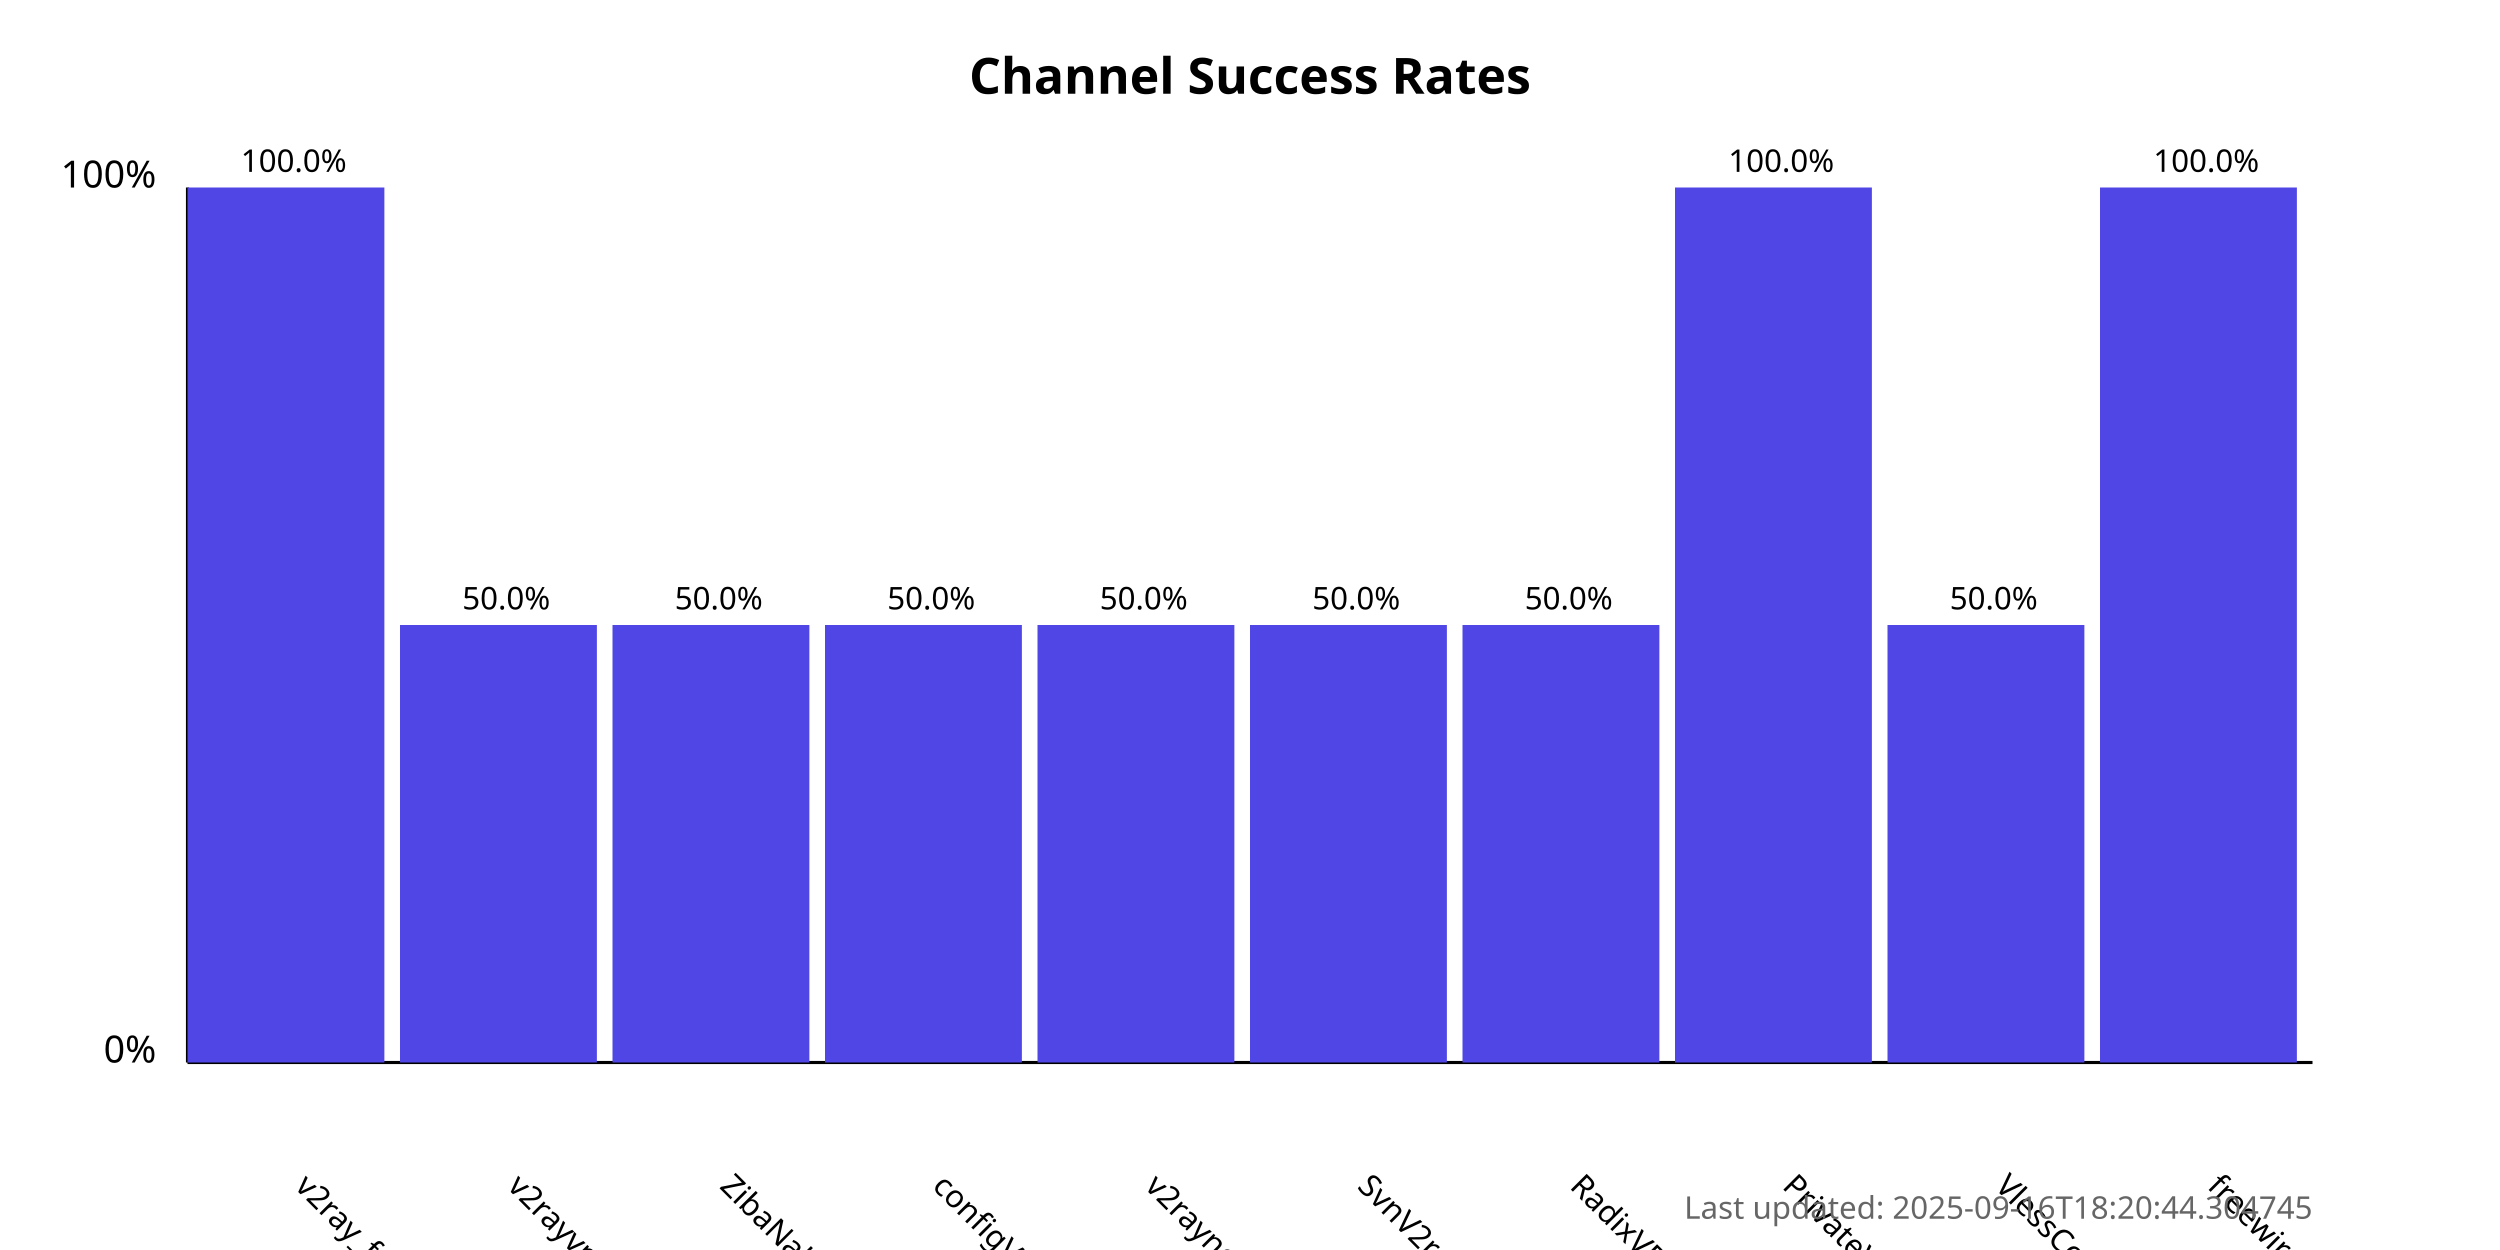
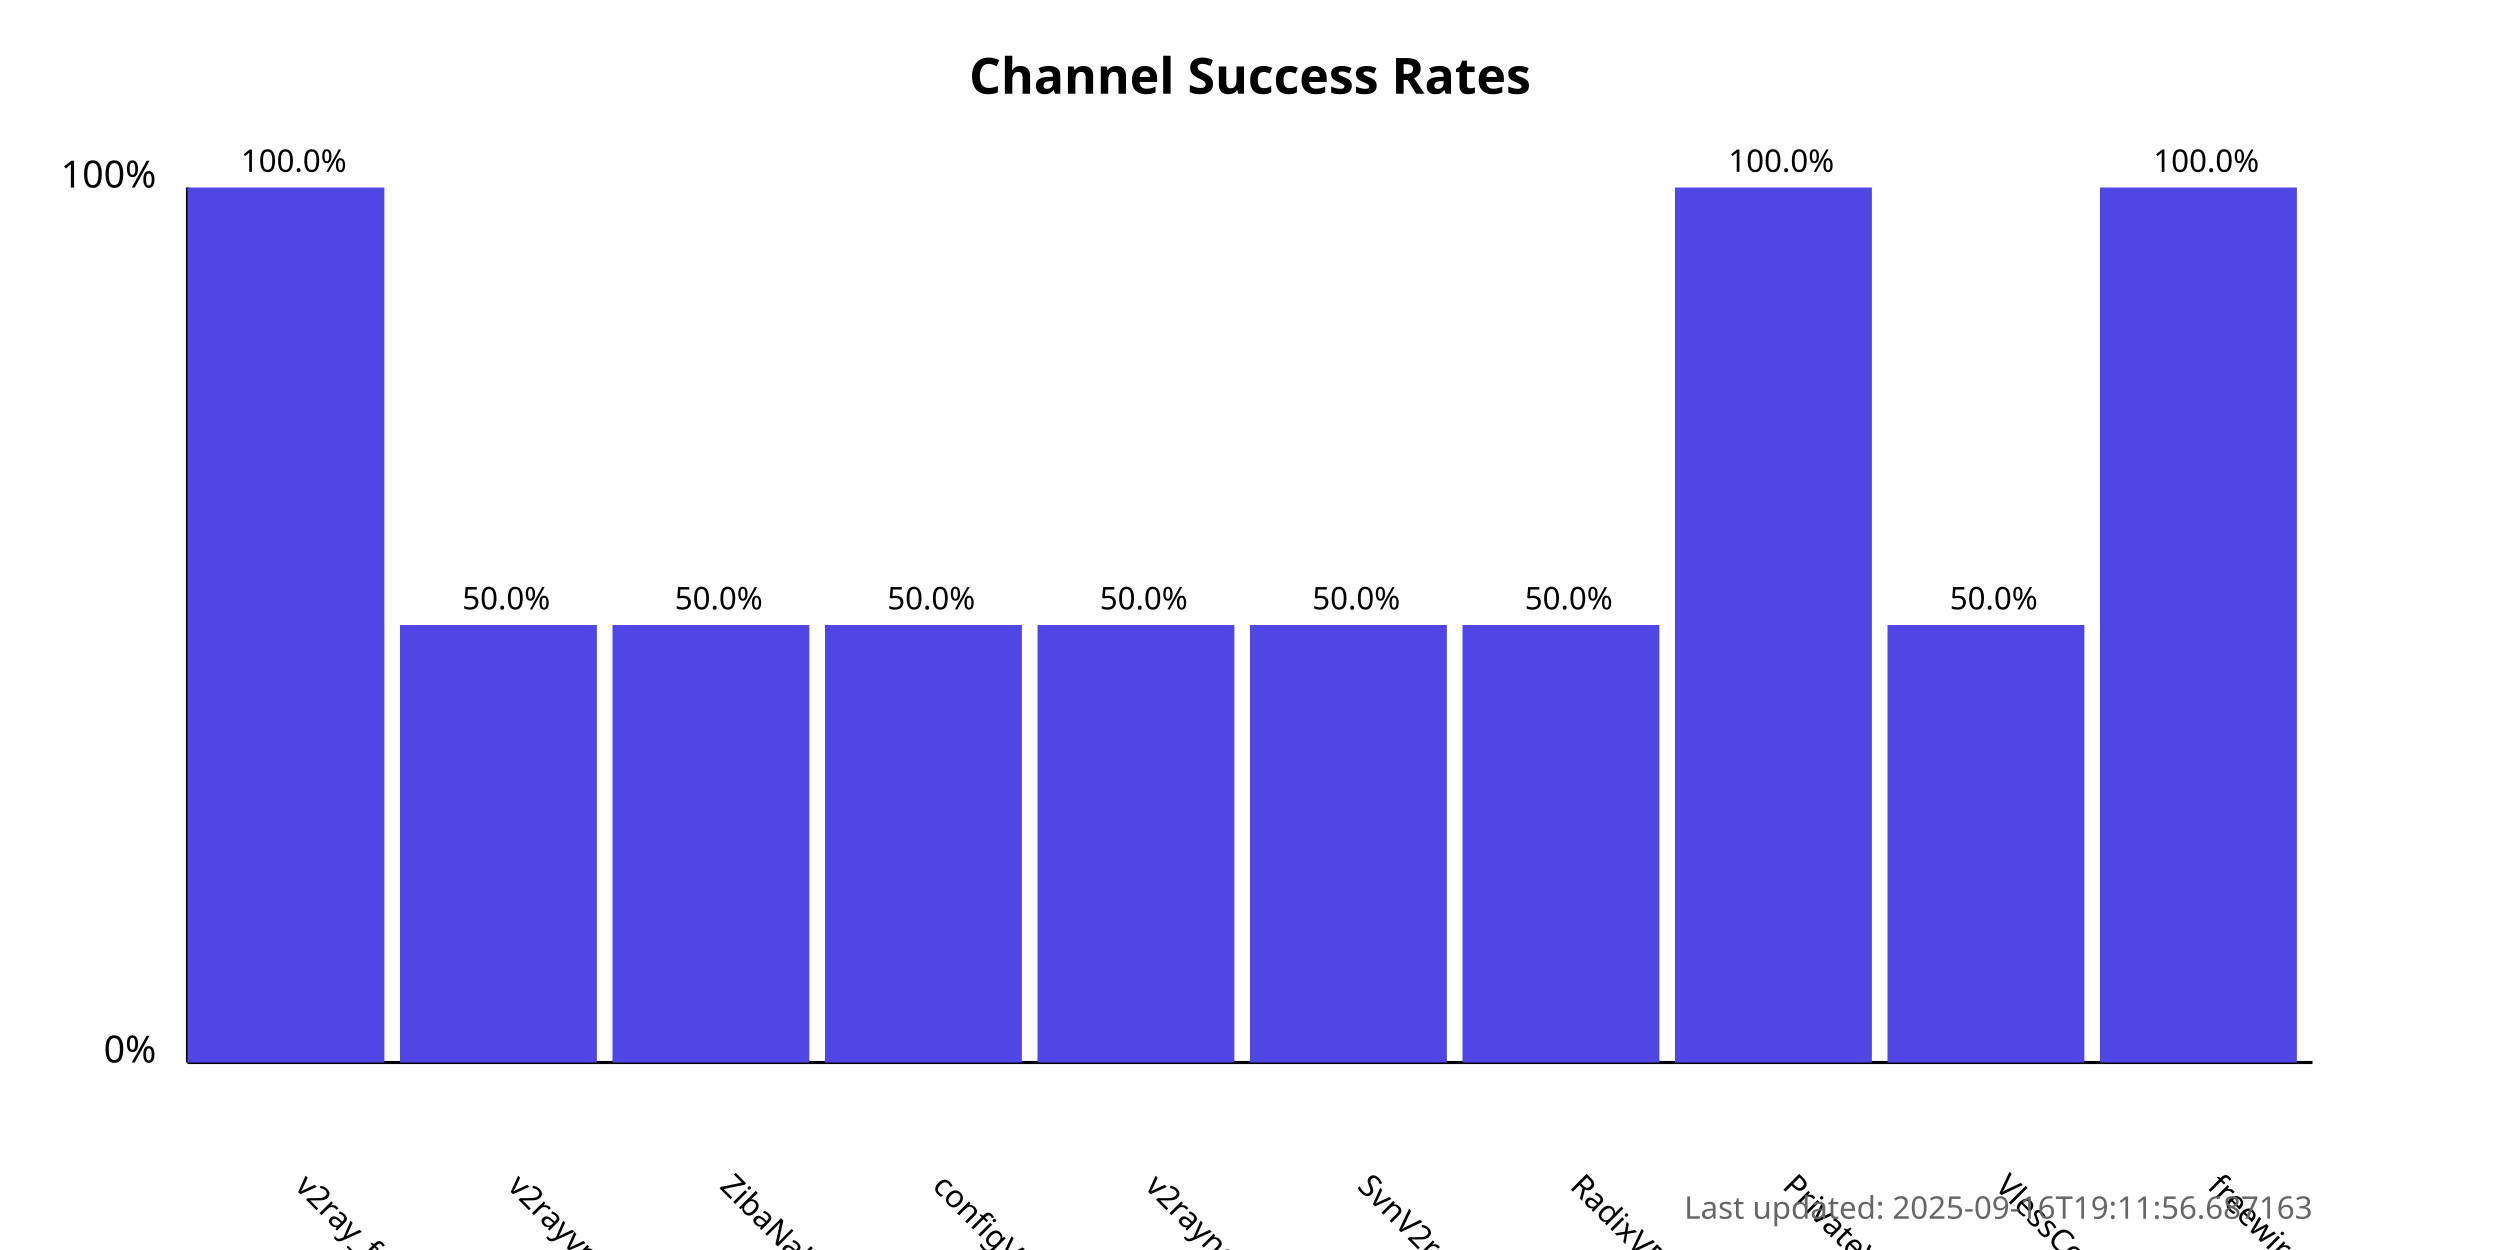
<svg xmlns="http://www.w3.org/2000/svg" width="800" height="400">
  <style>
            .chart-title { font: bold 16px sans-serif; }
            .axis-label { font: 12px sans-serif; }
            .tick-label { font: 10px sans-serif; }
            .bar { fill: #4f46e5; }
            .bar:hover { fill: #6366f1; }
            .timestamp { font: 10px sans-serif; fill: #666; }
        </style>
  <text x="400.0" y="30" text-anchor="middle" class="chart-title">
            Channel Success Rates
        </text>
  <line x1="60" y1="340" x2="60" y2="60" stroke="black" stroke-width="1" />
  <line x1="60" y1="340" x2="740" y2="340" stroke="black" stroke-width="1" />
  <text x="50" y="340" text-anchor="end" class="axis-label">0%</text>
  <text x="50" y="60" text-anchor="end" class="axis-label">100%</text>
  <g>
    <rect x="60" y="60.0" width="63.0" height="280.0" class="bar" />
    <text x="94.0" y="380" transform="rotate(45, 94.0, 380)" text-anchor="start" class="tick-label">
                v2ray_free_conf
            </text>
    <text x="94.0" y="55.0" text-anchor="middle" class="tick-label">
                100.0%
            </text>
  </g>
  <g>
    <rect x="128.0" y="200.0" width="63.0" height="140.0" class="bar" />
    <text x="162.0" y="380" transform="rotate(45, 162.0, 380)" text-anchor="start" class="tick-label">
                v2rayvpno
            </text>
    <text x="162.0" y="195.0" text-anchor="middle" class="tick-label">
                50.0%
            </text>
  </g>
  <g>
    <rect x="196.0" y="200.0" width="63.0" height="140.0" class="bar" />
    <text x="230.0" y="380" transform="rotate(45, 230.0, 380)" text-anchor="start" class="tick-label">
                ZibaNabz
            </text>
    <text x="230.0" y="195.0" text-anchor="middle" class="tick-label">
                50.0%
            </text>
  </g>
  <g>
    <rect x="264.0" y="200.0" width="63.0" height="140.0" class="bar" />
    <text x="298.0" y="380" transform="rotate(45, 298.0, 380)" text-anchor="start" class="tick-label">
                configV2rayForFree
            </text>
    <text x="298.0" y="195.0" text-anchor="middle" class="tick-label">
                50.0%
            </text>
  </g>
  <g>
    <rect x="332.0" y="200.0" width="63.0" height="140.0" class="bar" />
    <text x="366.0" y="380" transform="rotate(45, 366.0, 380)" text-anchor="start" class="tick-label">
                v2rayngvpn
            </text>
    <text x="366.0" y="195.0" text-anchor="middle" class="tick-label">
                50.0%
            </text>
  </g>
  <g>
    <rect x="400.0" y="200.0" width="63.0" height="140.0" class="bar" />
    <text x="434.0" y="380" transform="rotate(45, 434.0, 380)" text-anchor="start" class="tick-label">
                SvnV2ray
            </text>
    <text x="434.0" y="195.0" text-anchor="middle" class="tick-label">
                50.0%
            </text>
  </g>
  <g>
    <rect x="468.0" y="200.0" width="63.0" height="140.0" class="bar" />
    <text x="502.0" y="380" transform="rotate(45, 502.0, 380)" text-anchor="start" class="tick-label">
                RadixVPN
            </text>
    <text x="502.0" y="195.0" text-anchor="middle" class="tick-label">
                50.0%
            </text>
  </g>
  <g>
    <rect x="536.0" y="60.0" width="63.0" height="280.0" class="bar" />
    <text x="570.0" y="380" transform="rotate(45, 570.0, 380)" text-anchor="start" class="tick-label">
                PrivateVPNs
            </text>
    <text x="570.0" y="55.0" text-anchor="middle" class="tick-label">
                100.0%
            </text>
  </g>
  <g>
    <rect x="604.0" y="200.0" width="63.0" height="140.0" class="bar" />
    <text x="638.0" y="380" transform="rotate(45, 638.0, 380)" text-anchor="start" class="tick-label">
                VlessConfig
            </text>
    <text x="638.0" y="195.0" text-anchor="middle" class="tick-label">
                50.0%
            </text>
  </g>
  <g>
    <rect x="672.0" y="60.0" width="63.0" height="280.0" class="bar" />
    <text x="706.0" y="380" transform="rotate(45, 706.0, 380)" text-anchor="start" class="tick-label">
                freewireguard
            </text>
    <text x="706.0" y="55.0" text-anchor="middle" class="tick-label">
                100.0%
            </text>
  </g>
  <text x="740" y="390" text-anchor="end" class="timestamp">
-             Last updated: 2025-09-16T18:20:44.304745
+             Last updated: 2025-09-16T19:11:56.687163
        </text>
</svg>
